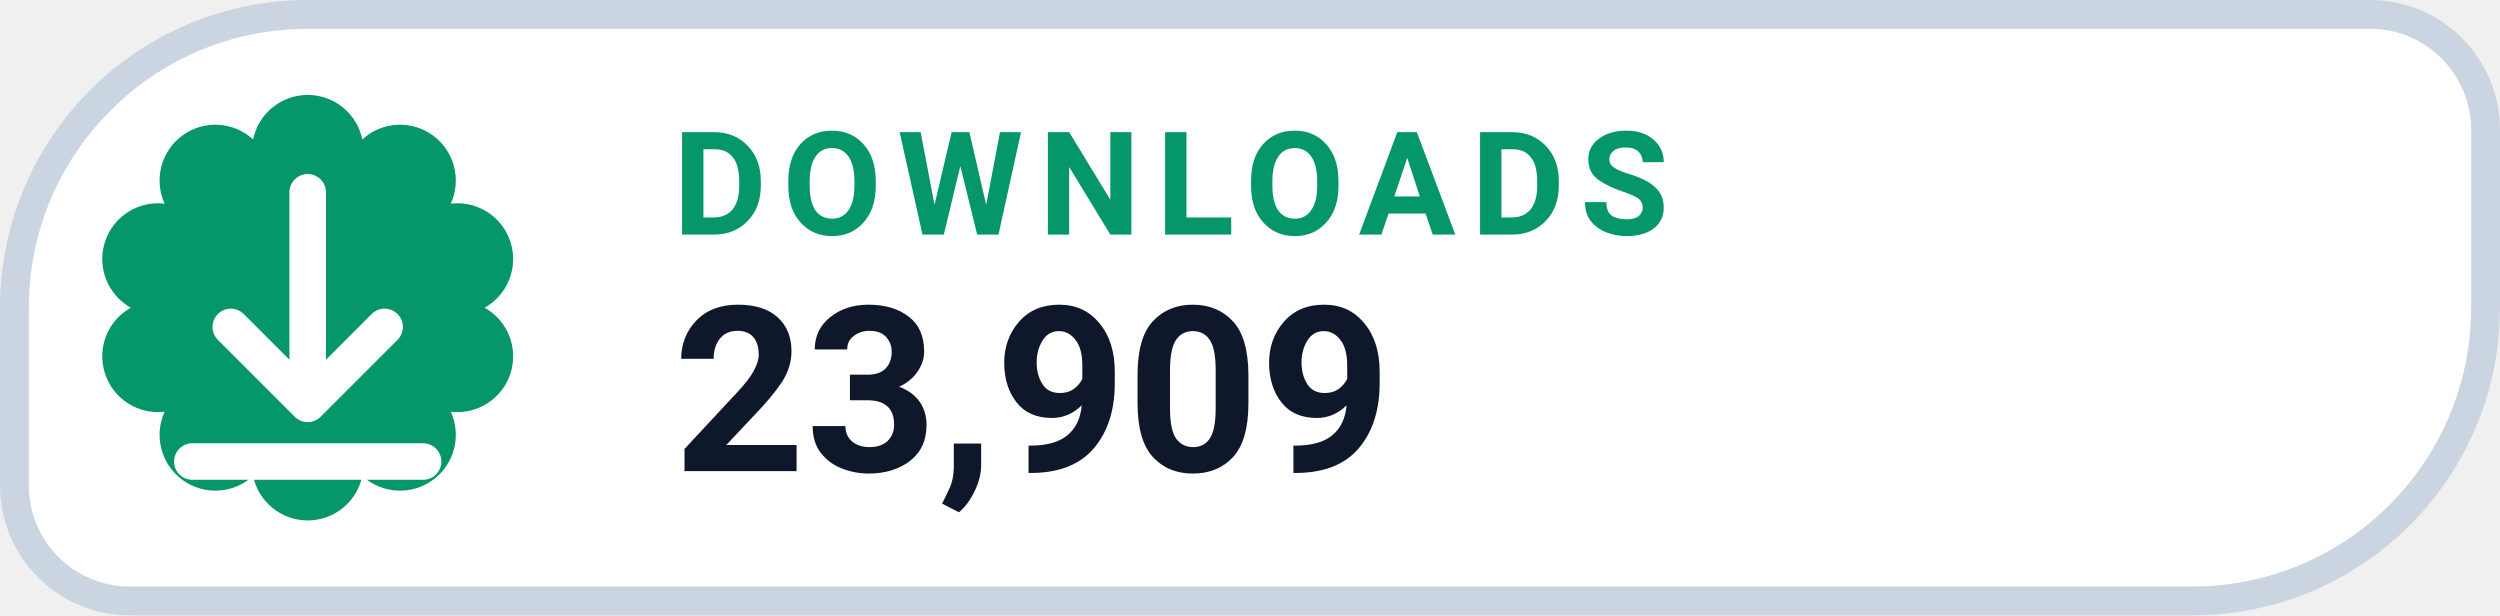
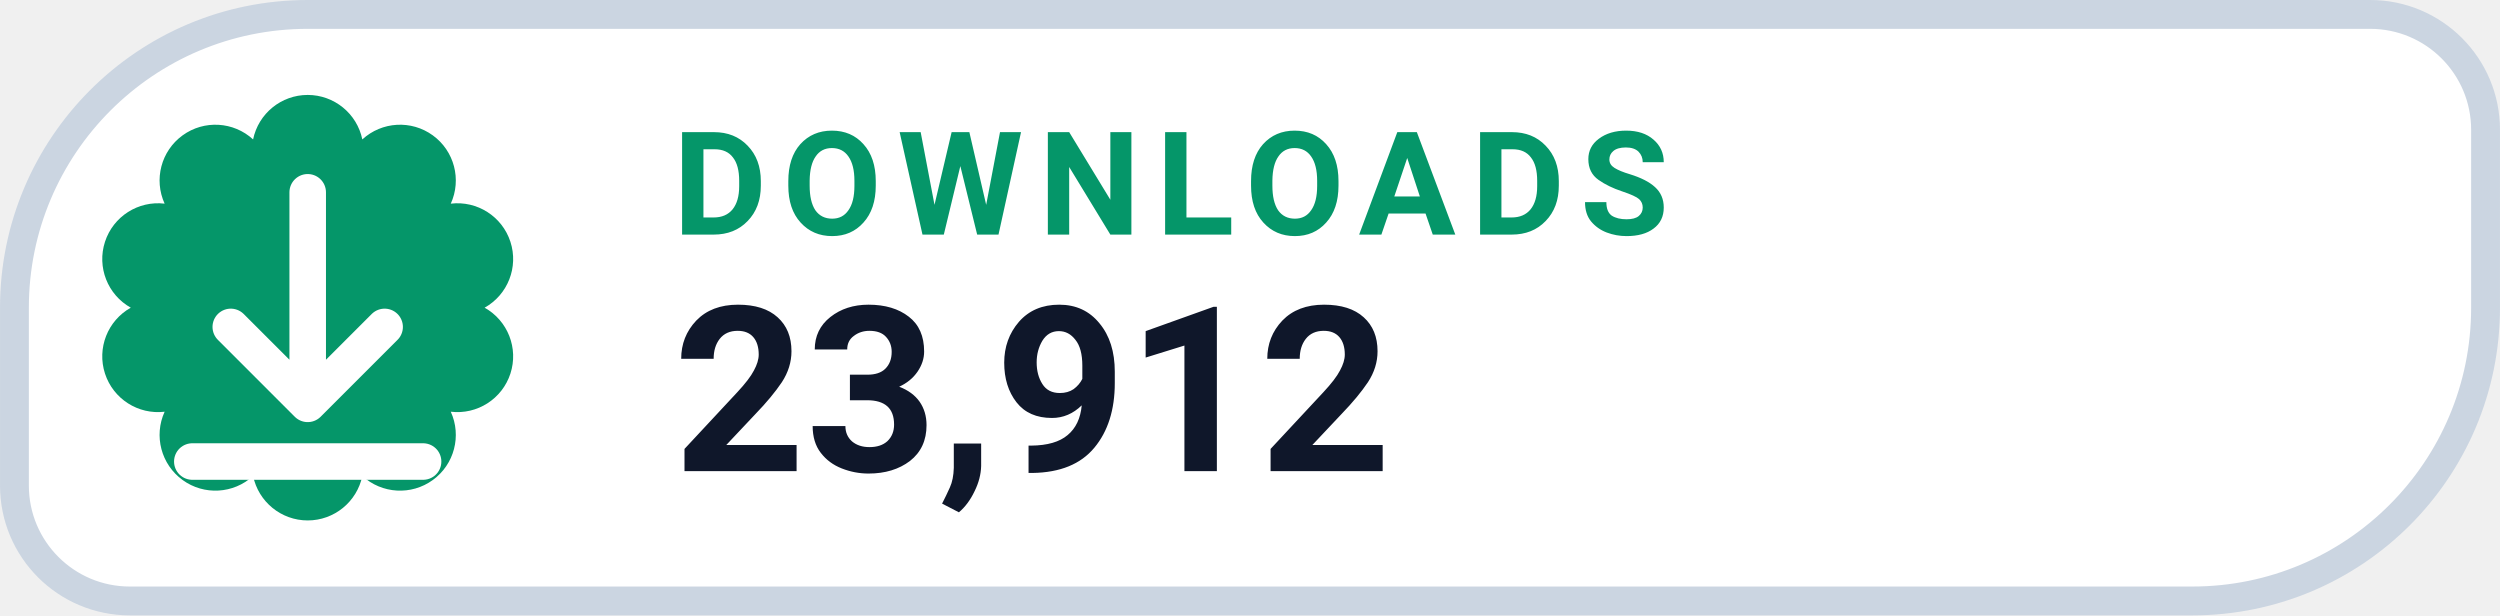
- <svg xmlns="http://www.w3.org/2000/svg" width="126" height="31.015" viewBox="0 0 130 32" role="img" aria-label="DOWNLOADS 23,909">
+ <svg xmlns="http://www.w3.org/2000/svg" width="126" height="31.015" viewBox="0 0 130 32" role="img" aria-label="DOWNLOADS 23,912">
  <path d="M 16.00 0.75 H 123.25 A 6.00 6.00 0 0 1 129.25 6.75 V 16.00 A 15.25 15.25 0 0 1 114.00 31.25 H 6.75 A 6.00 6.00 0 0 1 0.75 25.25 V 16.00 A 15.25 15.25 0 0 1 16.00 0.75 Z" fill="#FFFFFF" stroke="#CBD5E1" stroke-width="1.5" />
  <path d="M 13.16 7.25 A 2.90 2.90 0 0 1 18.84 7.25 A 2.90 2.90 0 0 1 23.44 10.59 A 2.90 2.90 0 0 1 25.20 16.00 A 2.90 2.90 0 0 1 23.44 21.41 A 2.90 2.90 0 0 1 18.84 24.75 A 2.90 2.90 0 0 1 13.16 24.75 A 2.90 2.90 0 0 1 8.56 21.41 A 2.90 2.90 0 0 1 6.80 16.00 A 2.90 2.90 0 0 1 8.56 10.59 A 2.90 2.90 0 0 1 13.16 7.25 Z" fill="#059669" />
  <g transform="translate(16 16)" style="color:#FFFFFF;">
    <path d="M0 -6 v11 m0 0 l4 -4 m-4 4 l-4 -4 M-6 8 h12" fill="none" stroke="currentColor" stroke-width="1.9" stroke-linecap="round" stroke-linejoin="round" />
  </g>
  <text x="35" y="12.2" fill="#059669" font-family="-apple-system,BlinkMacSystemFont,'Segoe UI',Roboto,Helvetica,Arial,sans-serif" font-size="7.5" font-weight="700" letter-spacing=".8">DOWNLOADS</text>
-   <text x="35" y="24.5" fill="#0F172A" font-family="-apple-system,BlinkMacSystemFont,'Segoe UI',Roboto,Helvetica,Arial,sans-serif" font-size="12" font-weight="750">23,909</text>
+   <text x="35" y="24.5" fill="#0F172A" font-family="-apple-system,BlinkMacSystemFont,'Segoe UI',Roboto,Helvetica,Arial,sans-serif" font-size="12" font-weight="750">23,912</text>
</svg>
